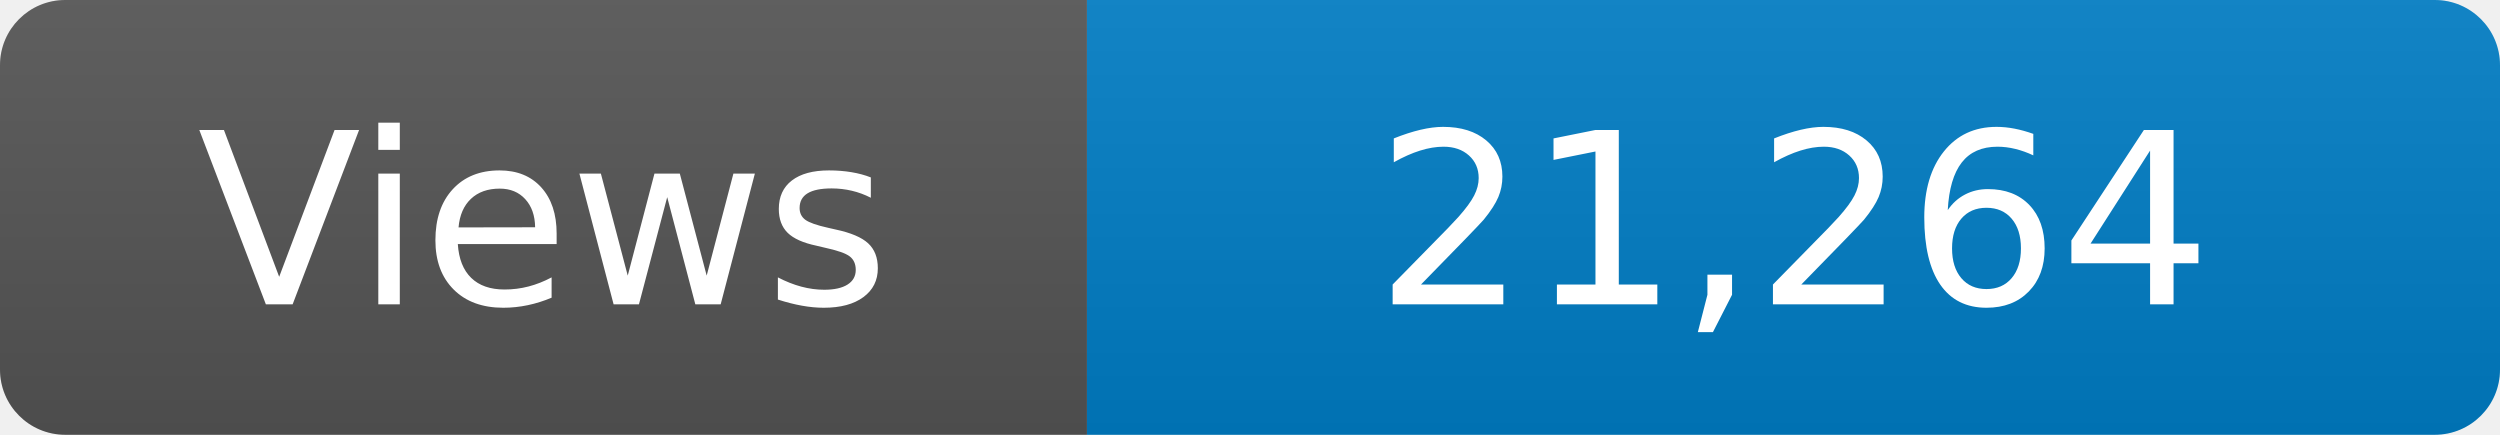
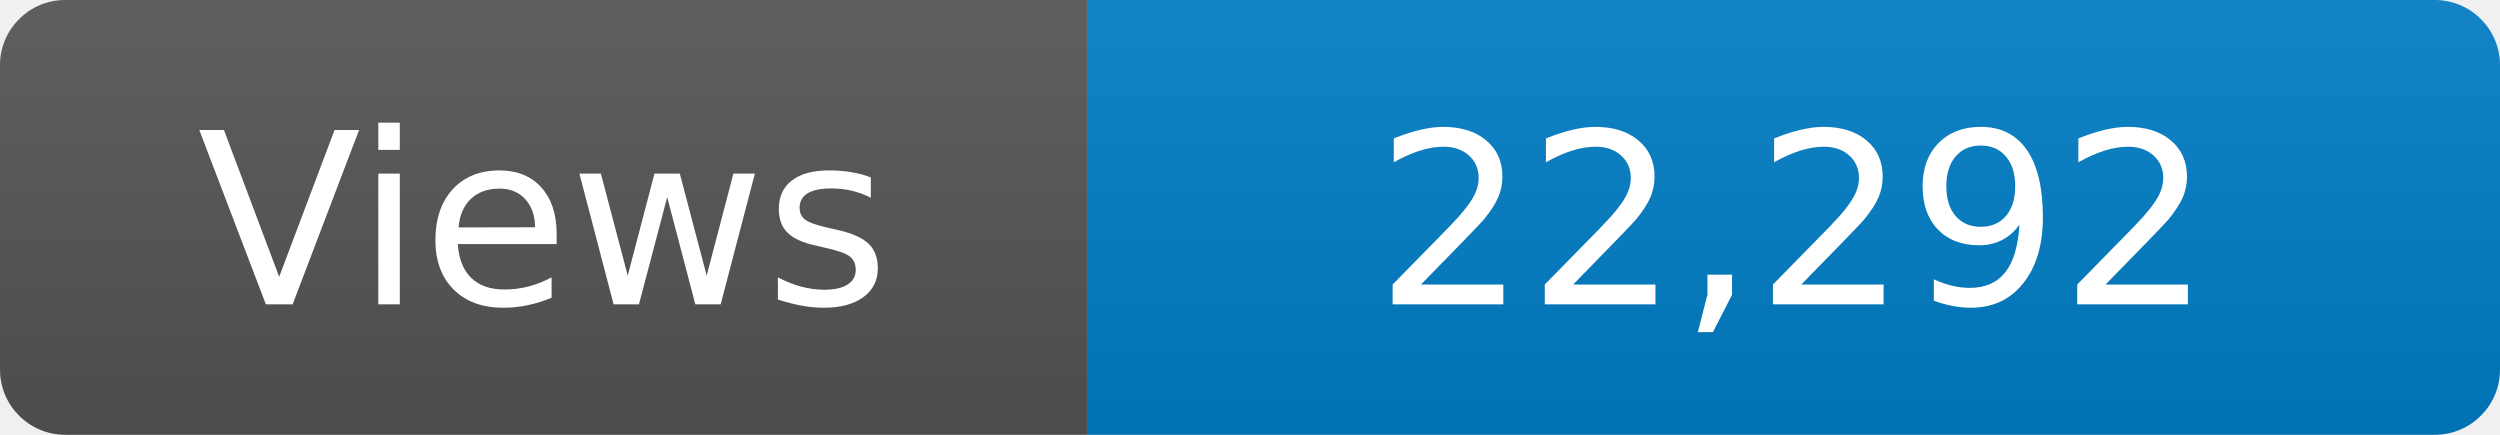
<svg xmlns="http://www.w3.org/2000/svg" width="115" height="20" role="img" aria-label="Maintained?: yes">
  <linearGradient id="s" x2="0" y2="100%">
    <stop offset="0" stop-color="#bbb" stop-opacity=".1" />
    <stop offset="1" stop-opacity=".1" />
  </linearGradient>
  <clipPath id="r">
    <rect width="115" height="20" rx="3" fill="#fff" />
  </clipPath>
  <g clip-path="url(#r)">
    <rect width="50" height="20" fill="#555" />
    <rect x="50" width="160" height="20" fill="#007ec6" />
    <rect width="115" height="20" fill="url(#s)" />
  </g>
  <g fill="#fff" text-anchor="middle" font-family="Verdana,Geneva,DejaVu Sans,sans-serif" font-size="110">
    <text x="250" y="140" transform="scale(.1)" fill="#fff">Views</text>
-     <text x="825" y="140" transform="scale(.1)" fill="#fff">21,264</text>
+     <text x="825" y="140" transform="scale(.1)" fill="#fff">22,292</text>
  </g>
</svg>
